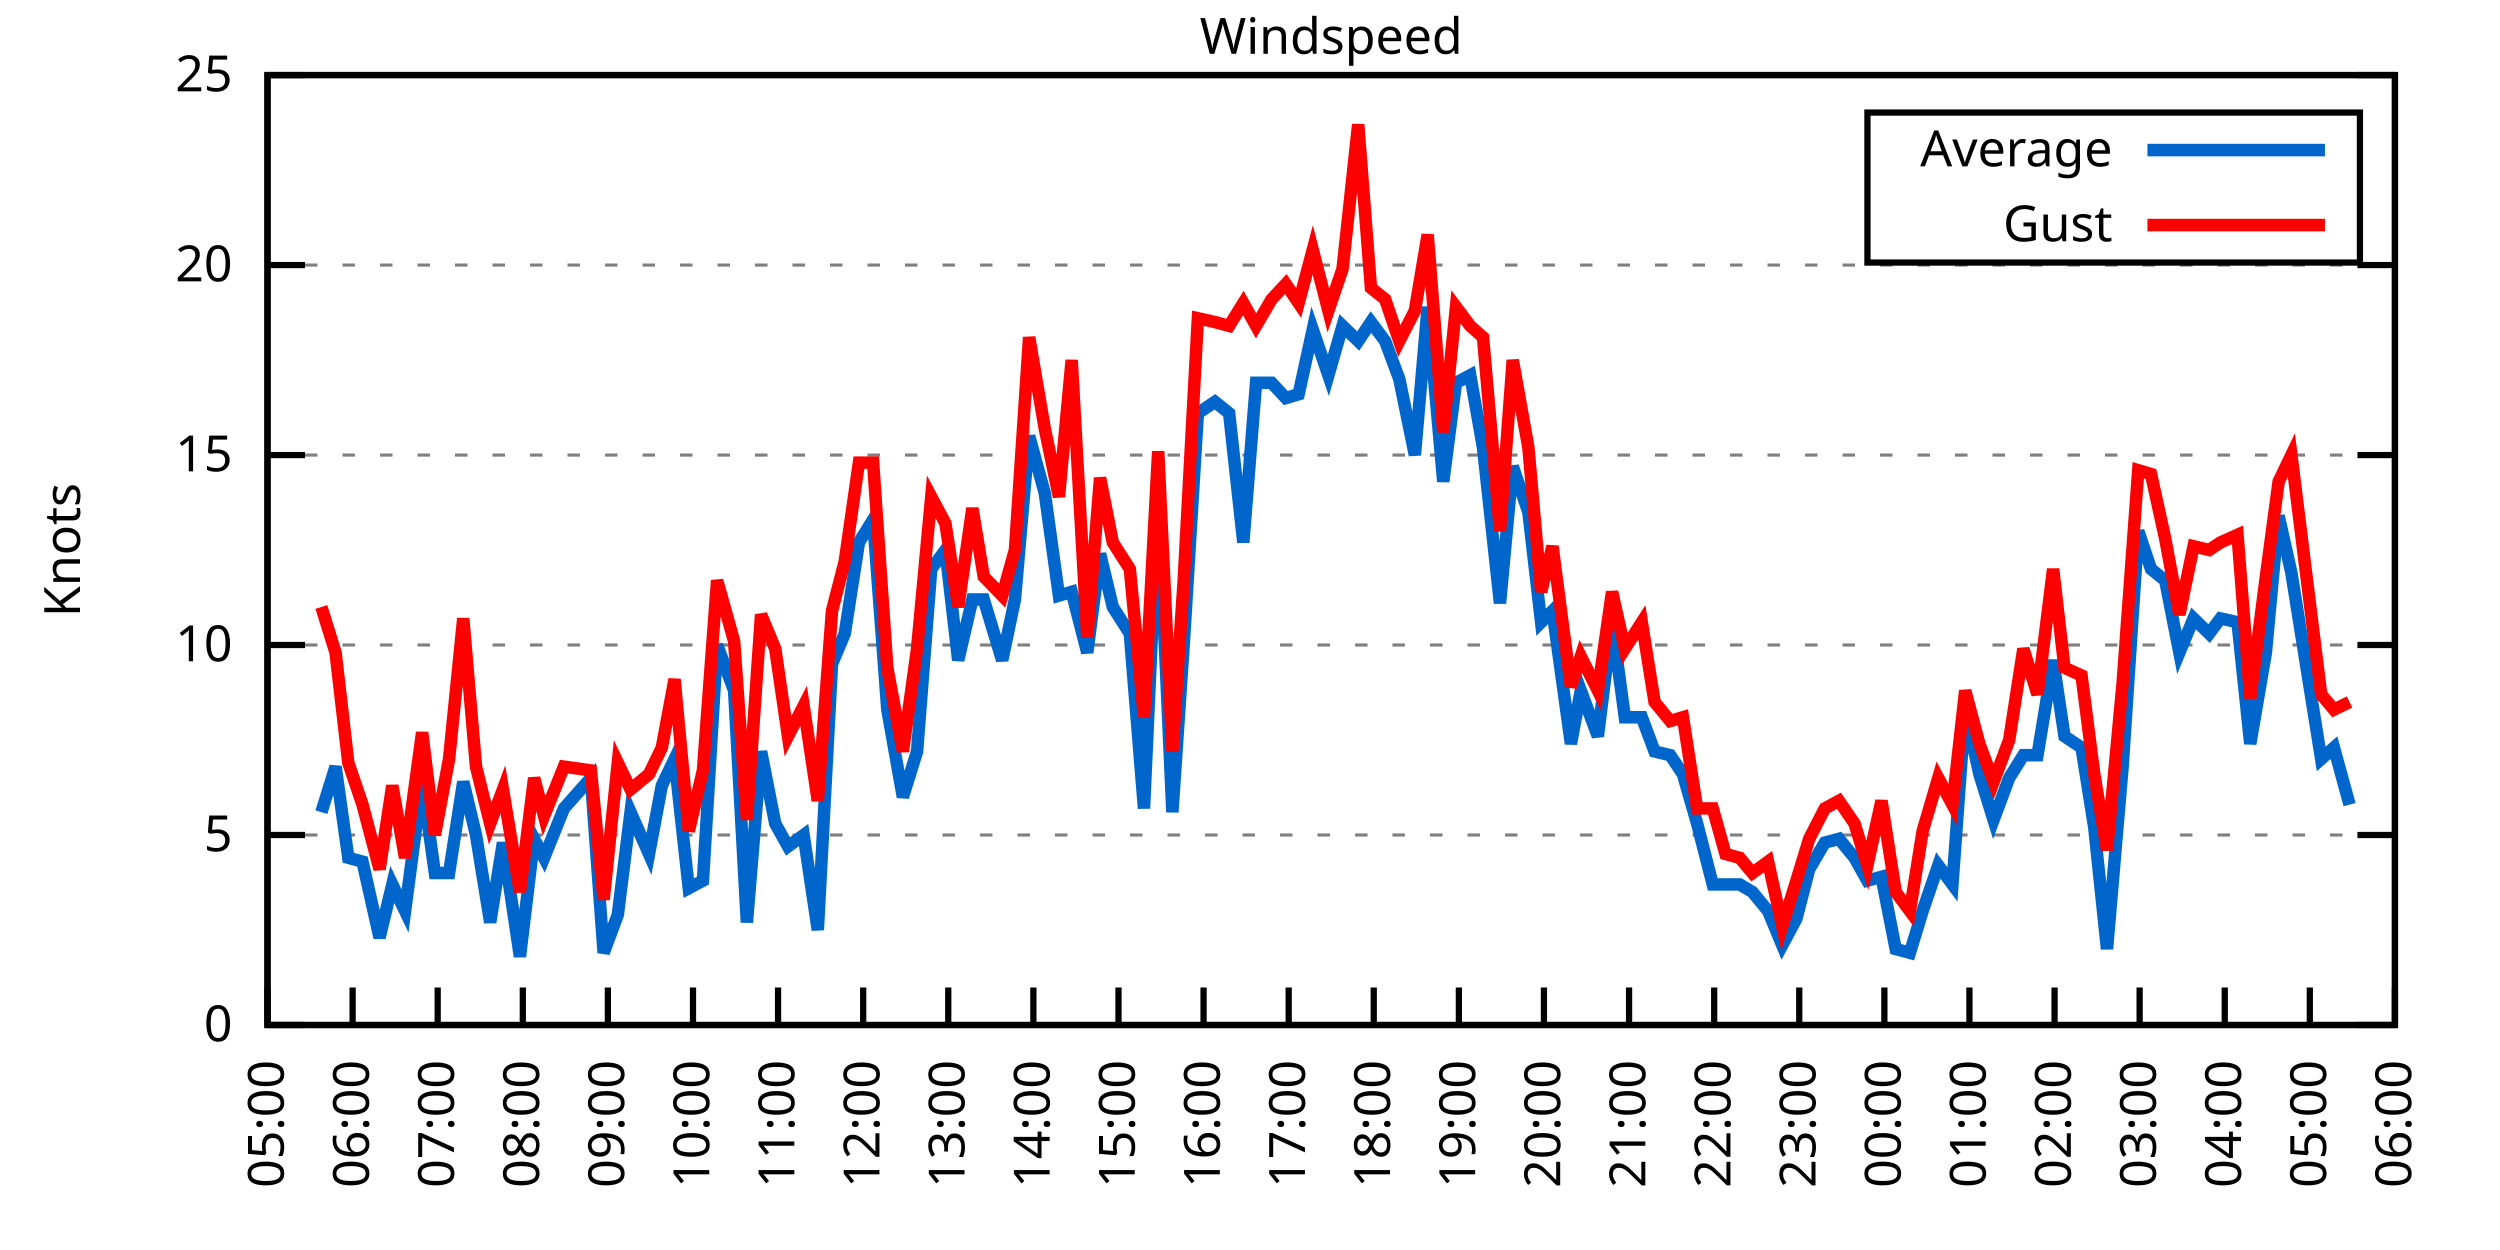
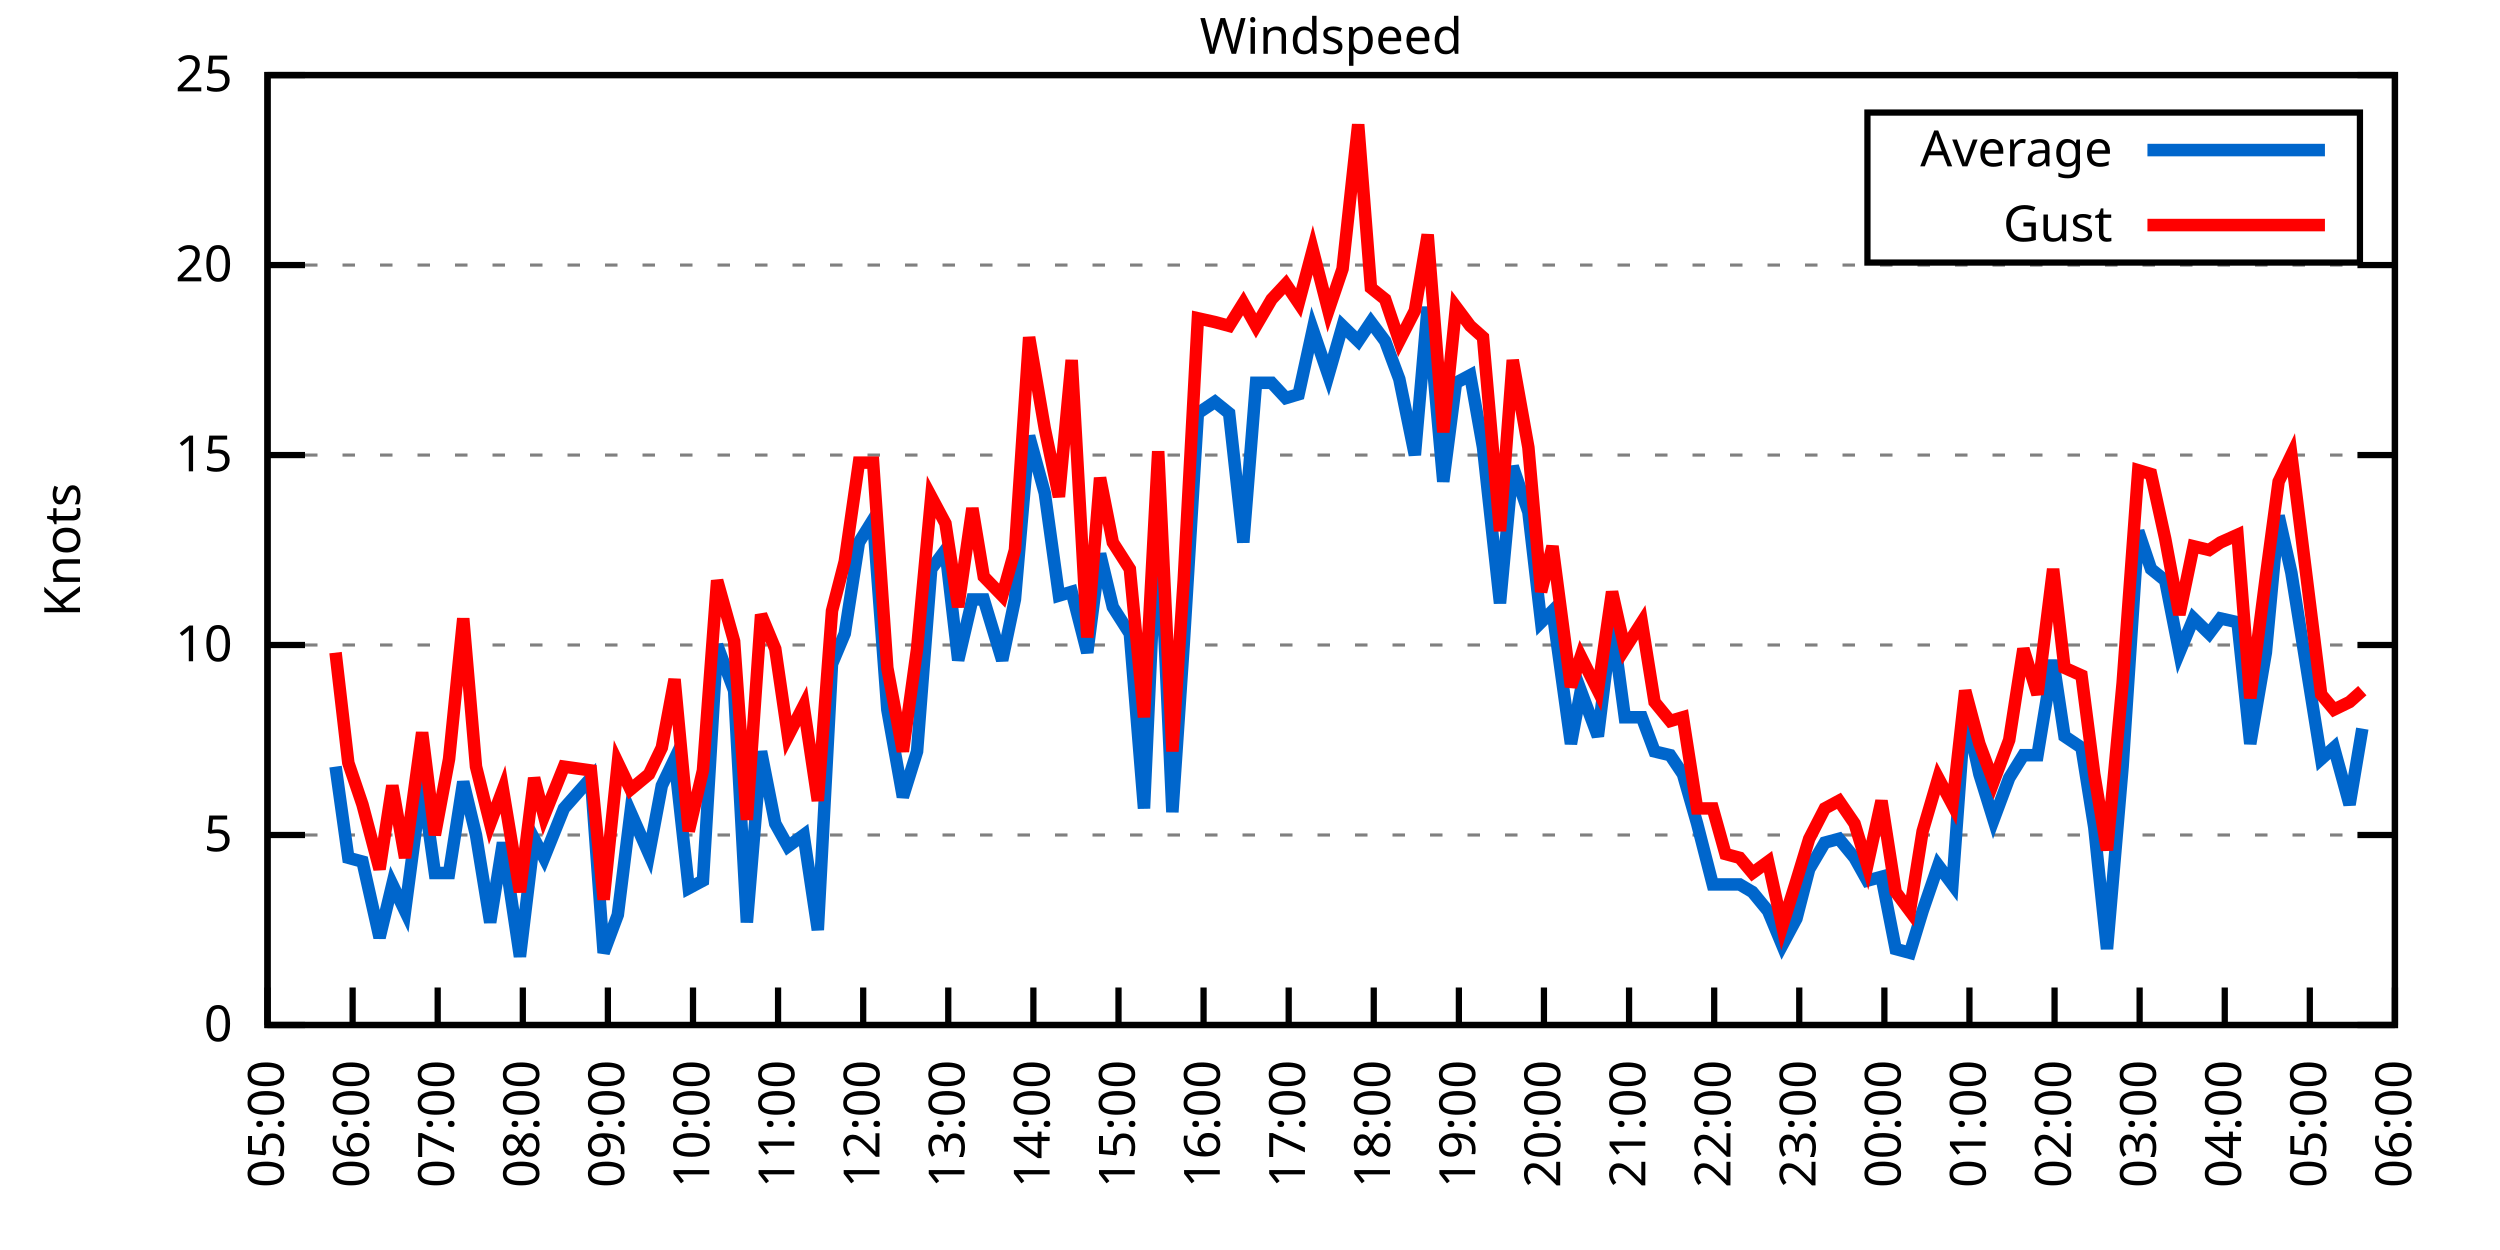
<svg xmlns="http://www.w3.org/2000/svg" xmlns:xlink="http://www.w3.org/1999/xlink" width="400" height="200" viewBox="0 0 400 200">
  <g id="gnuplot_canvas">
    <rect x="0" y="0" width="400" height="200" fill="none" />
    <defs>
      <circle id="gpDot" r="0.5" stroke-width="0.5" stroke="currentColor" />
      <path id="gpPt0" stroke-width="0.333" stroke="currentColor" d="M-1,0 h2 M0,-1 v2" />
      <path id="gpPt1" stroke-width="0.333" stroke="currentColor" d="M-1,-1 L1,1 M1,-1 L-1,1" />
      <path id="gpPt2" stroke-width="0.333" stroke="currentColor" d="M-1,0 L1,0 M0,-1 L0,1 M-1,-1 L1,1 M-1,1 L1,-1" />
      <rect id="gpPt3" stroke-width="0.333" stroke="currentColor" x="-1" y="-1" width="2" height="2" />
      <rect id="gpPt4" stroke-width="0.333" stroke="currentColor" fill="currentColor" x="-1" y="-1" width="2" height="2" />
      <circle id="gpPt5" stroke-width="0.333" stroke="currentColor" cx="0" cy="0" r="1" />
      <use xlink:href="#gpPt5" id="gpPt6" fill="currentColor" stroke="none" />
      <path id="gpPt7" stroke-width="0.333" stroke="currentColor" d="M0,-1.33 L-1.33,0.67 L1.33,0.67 z" />
      <use xlink:href="#gpPt7" id="gpPt8" fill="currentColor" stroke="none" />
      <use xlink:href="#gpPt7" id="gpPt9" stroke="currentColor" transform="rotate(180)" />
      <use xlink:href="#gpPt9" id="gpPt10" fill="currentColor" stroke="none" />
      <use xlink:href="#gpPt3" id="gpPt11" stroke="currentColor" transform="rotate(45)" />
      <use xlink:href="#gpPt11" id="gpPt12" fill="currentColor" stroke="none" />
      <path id="gpPt13" stroke-width="0.333" stroke="currentColor" d="M0,1.330 L1.265,0.411 L0.782,-1.067 L-0.782,-1.076 L-1.265,0.411 z" />
      <use xlink:href="#gpPt13" id="gpPt14" fill="currentColor" stroke="none" />
      <filter id="textbox" filterUnits="objectBoundingBox" x="0" y="0" height="1" width="1">
        <feFlood flood-color="white" flood-opacity="1" result="bgnd" />
        <feComposite in="SourceGraphic" in2="bgnd" operator="atop" />
      </filter>
      <filter id="greybox" filterUnits="objectBoundingBox" x="0" y="0" height="1" width="1">
        <feFlood flood-color="lightgrey" flood-opacity="1" result="grey" />
        <feComposite in="SourceGraphic" in2="grey" operator="atop" />
      </filter>
    </defs>
    <g fill="none" color="white" stroke="currentColor" stroke-width="1.00" stroke-linecap="butt" stroke-linejoin="miter">
</g>
    <g fill="none" color="black" stroke="currentColor" stroke-width="1.00" stroke-linecap="butt" stroke-linejoin="miter">
      <g stroke="none" shape-rendering="crispEdges">
        <polygon fill="rgb(255, 255, 255)" points="42.80,164.00 383.18,164.00 383.18,12.02 42.80,12.02 " />
      </g>
    </g>
    <g fill="none" color="black" stroke="currentColor" stroke-width="1.00" stroke-linecap="butt" stroke-linejoin="miter">
</g>
    <g fill="none" color="black" stroke="black" stroke-width="0.50" stroke-linecap="butt" stroke-linejoin="miter">
</g>
    <g fill="none" color="gray" stroke="currentColor" stroke-width="0.50" stroke-linecap="butt" stroke-linejoin="miter">
      <path stroke="gray" stroke-dasharray="2,4" class="gridline" d="M42.80,164.00 L383.19,164.00  " />
    </g>
    <g fill="none" color="gray" stroke="gray" stroke-width="1.00" stroke-linecap="butt" stroke-linejoin="miter">
</g>
    <g fill="none" color="black" stroke="currentColor" stroke-width="1.00" stroke-linecap="butt" stroke-linejoin="miter">
      <path stroke="black" d="M42.80,164.00 L48.80,164.00 M383.19,164.00 L377.19,164.00  " />
      <g transform="translate(37.20,166.60)" stroke="none" fill="black" font-family="Sans" font-size="8.00" text-anchor="end">
        <text>
          <tspan font-family="Sans"> 0</tspan>
        </text>
      </g>
    </g>
    <g fill="none" color="black" stroke="currentColor" stroke-width="1.00" stroke-linecap="butt" stroke-linejoin="miter">
</g>
    <g fill="none" color="black" stroke="black" stroke-width="0.50" stroke-linecap="butt" stroke-linejoin="miter">
</g>
    <g fill="none" color="gray" stroke="currentColor" stroke-width="0.50" stroke-linecap="butt" stroke-linejoin="miter">
      <path stroke="gray" stroke-dasharray="2,4" class="gridline" d="M42.80,133.60 L383.19,133.60  " />
    </g>
    <g fill="none" color="gray" stroke="gray" stroke-width="1.00" stroke-linecap="butt" stroke-linejoin="miter">
</g>
    <g fill="none" color="black" stroke="currentColor" stroke-width="1.00" stroke-linecap="butt" stroke-linejoin="miter">
      <path stroke="black" d="M42.80,133.60 L48.80,133.60 M383.19,133.60 L377.19,133.60  " />
      <g transform="translate(37.20,136.20)" stroke="none" fill="black" font-family="Sans" font-size="8.00" text-anchor="end">
        <text>
          <tspan font-family="Sans"> 5</tspan>
        </text>
      </g>
    </g>
    <g fill="none" color="black" stroke="currentColor" stroke-width="1.00" stroke-linecap="butt" stroke-linejoin="miter">
</g>
    <g fill="none" color="black" stroke="black" stroke-width="0.50" stroke-linecap="butt" stroke-linejoin="miter">
</g>
    <g fill="none" color="gray" stroke="currentColor" stroke-width="0.50" stroke-linecap="butt" stroke-linejoin="miter">
      <path stroke="gray" stroke-dasharray="2,4" class="gridline" d="M42.80,103.20 L383.19,103.20  " />
    </g>
    <g fill="none" color="gray" stroke="gray" stroke-width="1.00" stroke-linecap="butt" stroke-linejoin="miter">
</g>
    <g fill="none" color="black" stroke="currentColor" stroke-width="1.00" stroke-linecap="butt" stroke-linejoin="miter">
      <path stroke="black" d="M42.80,103.20 L48.80,103.20 M383.19,103.20 L377.19,103.20  " />
      <g transform="translate(37.20,105.80)" stroke="none" fill="black" font-family="Sans" font-size="8.00" text-anchor="end">
        <text>
          <tspan font-family="Sans"> 10</tspan>
        </text>
      </g>
    </g>
    <g fill="none" color="black" stroke="currentColor" stroke-width="1.00" stroke-linecap="butt" stroke-linejoin="miter">
</g>
    <g fill="none" color="black" stroke="black" stroke-width="0.50" stroke-linecap="butt" stroke-linejoin="miter">
</g>
    <g fill="none" color="gray" stroke="currentColor" stroke-width="0.50" stroke-linecap="butt" stroke-linejoin="miter">
      <path stroke="gray" stroke-dasharray="2,4" class="gridline" d="M42.80,72.81 L383.19,72.81  " />
    </g>
    <g fill="none" color="gray" stroke="gray" stroke-width="1.00" stroke-linecap="butt" stroke-linejoin="miter">
</g>
    <g fill="none" color="black" stroke="currentColor" stroke-width="1.00" stroke-linecap="butt" stroke-linejoin="miter">
      <path stroke="black" d="M42.80,72.81 L48.80,72.81 M383.19,72.81 L377.19,72.81  " />
      <g transform="translate(37.20,75.41)" stroke="none" fill="black" font-family="Sans" font-size="8.00" text-anchor="end">
        <text>
          <tspan font-family="Sans"> 15</tspan>
        </text>
      </g>
    </g>
    <g fill="none" color="black" stroke="currentColor" stroke-width="1.00" stroke-linecap="butt" stroke-linejoin="miter">
</g>
    <g fill="none" color="black" stroke="black" stroke-width="0.50" stroke-linecap="butt" stroke-linejoin="miter">
</g>
    <g fill="none" color="gray" stroke="currentColor" stroke-width="0.50" stroke-linecap="butt" stroke-linejoin="miter">
      <path stroke="gray" stroke-dasharray="2,4" class="gridline" d="M42.80,42.41 L383.19,42.41  " />
    </g>
    <g fill="none" color="gray" stroke="gray" stroke-width="1.00" stroke-linecap="butt" stroke-linejoin="miter">
</g>
    <g fill="none" color="black" stroke="currentColor" stroke-width="1.00" stroke-linecap="butt" stroke-linejoin="miter">
      <path stroke="black" d="M42.80,42.41 L48.80,42.41 M383.19,42.41 L377.19,42.41  " />
      <g transform="translate(37.20,45.01)" stroke="none" fill="black" font-family="Sans" font-size="8.00" text-anchor="end">
        <text>
          <tspan font-family="Sans"> 20</tspan>
        </text>
      </g>
    </g>
    <g fill="none" color="black" stroke="currentColor" stroke-width="1.00" stroke-linecap="butt" stroke-linejoin="miter">
</g>
    <g fill="none" color="black" stroke="black" stroke-width="0.50" stroke-linecap="butt" stroke-linejoin="miter">
</g>
    <g fill="none" color="gray" stroke="currentColor" stroke-width="0.50" stroke-linecap="butt" stroke-linejoin="miter">
      <path stroke="gray" stroke-dasharray="2,4" class="gridline" d="M42.80,12.01 L383.19,12.01  " />
    </g>
    <g fill="none" color="gray" stroke="gray" stroke-width="1.00" stroke-linecap="butt" stroke-linejoin="miter">
</g>
    <g fill="none" color="black" stroke="currentColor" stroke-width="1.00" stroke-linecap="butt" stroke-linejoin="miter">
      <path stroke="black" d="M42.80,12.01 L48.80,12.01 M383.19,12.01 L377.19,12.01  " />
      <g transform="translate(37.20,14.61)" stroke="none" fill="black" font-family="Sans" font-size="8.00" text-anchor="end">
        <text>
          <tspan font-family="Sans"> 25</tspan>
        </text>
      </g>
    </g>
    <g fill="none" color="black" stroke="currentColor" stroke-width="1.00" stroke-linecap="butt" stroke-linejoin="miter">
      <path stroke="black" d="M42.80,164.00 L42.80,158.00  " />
      <g transform="translate(45.40,169.60) rotate(270.00)" stroke="none" fill="black" font-family="Sans" font-size="8.00" text-anchor="end">
        <text>
          <tspan font-family="Sans">05:00</tspan>
        </text>
      </g>
    </g>
    <g fill="none" color="black" stroke="currentColor" stroke-width="1.00" stroke-linecap="butt" stroke-linejoin="miter">
      <path stroke="black" d="M56.42,164.00 L56.42,158.00  " />
      <g transform="translate(59.02,169.60) rotate(270.00)" stroke="none" fill="black" font-family="Sans" font-size="8.00" text-anchor="end">
        <text>
          <tspan font-family="Sans">06:00</tspan>
        </text>
      </g>
    </g>
    <g fill="none" color="black" stroke="currentColor" stroke-width="1.00" stroke-linecap="butt" stroke-linejoin="miter">
      <path stroke="black" d="M70.03,164.00 L70.03,158.00  " />
      <g transform="translate(72.63,169.60) rotate(270.00)" stroke="none" fill="black" font-family="Sans" font-size="8.00" text-anchor="end">
        <text>
          <tspan font-family="Sans">07:00</tspan>
        </text>
      </g>
    </g>
    <g fill="none" color="black" stroke="currentColor" stroke-width="1.00" stroke-linecap="butt" stroke-linejoin="miter">
      <path stroke="black" d="M83.65,164.00 L83.65,158.00  " />
      <g transform="translate(86.25,169.60) rotate(270.00)" stroke="none" fill="black" font-family="Sans" font-size="8.00" text-anchor="end">
        <text>
          <tspan font-family="Sans">08:00</tspan>
        </text>
      </g>
    </g>
    <g fill="none" color="black" stroke="currentColor" stroke-width="1.00" stroke-linecap="butt" stroke-linejoin="miter">
      <path stroke="black" d="M97.26,164.00 L97.26,158.00  " />
      <g transform="translate(99.86,169.60) rotate(270.00)" stroke="none" fill="black" font-family="Sans" font-size="8.00" text-anchor="end">
        <text>
          <tspan font-family="Sans">09:00</tspan>
        </text>
      </g>
    </g>
    <g fill="none" color="black" stroke="currentColor" stroke-width="1.00" stroke-linecap="butt" stroke-linejoin="miter">
      <path stroke="black" d="M110.88,164.00 L110.88,158.00  " />
      <g transform="translate(113.48,169.60) rotate(270.00)" stroke="none" fill="black" font-family="Sans" font-size="8.00" text-anchor="end">
        <text>
          <tspan font-family="Sans">10:00</tspan>
        </text>
      </g>
    </g>
    <g fill="none" color="black" stroke="currentColor" stroke-width="1.00" stroke-linecap="butt" stroke-linejoin="miter">
      <path stroke="black" d="M124.49,164.00 L124.49,158.00  " />
      <g transform="translate(127.09,169.60) rotate(270.00)" stroke="none" fill="black" font-family="Sans" font-size="8.00" text-anchor="end">
        <text>
          <tspan font-family="Sans">11:00</tspan>
        </text>
      </g>
    </g>
    <g fill="none" color="black" stroke="currentColor" stroke-width="1.00" stroke-linecap="butt" stroke-linejoin="miter">
      <path stroke="black" d="M138.11,164.00 L138.11,158.00  " />
      <g transform="translate(140.71,169.60) rotate(270.00)" stroke="none" fill="black" font-family="Sans" font-size="8.00" text-anchor="end">
        <text>
          <tspan font-family="Sans">12:00</tspan>
        </text>
      </g>
    </g>
    <g fill="none" color="black" stroke="currentColor" stroke-width="1.00" stroke-linecap="butt" stroke-linejoin="miter">
      <path stroke="black" d="M151.72,164.00 L151.72,158.00  " />
      <g transform="translate(154.32,169.60) rotate(270.00)" stroke="none" fill="black" font-family="Sans" font-size="8.00" text-anchor="end">
        <text>
          <tspan font-family="Sans">13:00</tspan>
        </text>
      </g>
    </g>
    <g fill="none" color="black" stroke="currentColor" stroke-width="1.00" stroke-linecap="butt" stroke-linejoin="miter">
      <path stroke="black" d="M165.34,164.00 L165.34,158.00  " />
      <g transform="translate(167.94,169.60) rotate(270.00)" stroke="none" fill="black" font-family="Sans" font-size="8.00" text-anchor="end">
        <text>
          <tspan font-family="Sans">14:00</tspan>
        </text>
      </g>
    </g>
    <g fill="none" color="black" stroke="currentColor" stroke-width="1.00" stroke-linecap="butt" stroke-linejoin="miter">
      <path stroke="black" d="M178.96,164.00 L178.96,158.00  " />
      <g transform="translate(181.56,169.60) rotate(270.00)" stroke="none" fill="black" font-family="Sans" font-size="8.00" text-anchor="end">
        <text>
          <tspan font-family="Sans">15:00</tspan>
        </text>
      </g>
    </g>
    <g fill="none" color="black" stroke="currentColor" stroke-width="1.00" stroke-linecap="butt" stroke-linejoin="miter">
      <path stroke="black" d="M192.57,164.00 L192.57,158.00  " />
      <g transform="translate(195.17,169.60) rotate(270.00)" stroke="none" fill="black" font-family="Sans" font-size="8.00" text-anchor="end">
        <text>
          <tspan font-family="Sans">16:00</tspan>
        </text>
      </g>
    </g>
    <g fill="none" color="black" stroke="currentColor" stroke-width="1.00" stroke-linecap="butt" stroke-linejoin="miter">
      <path stroke="black" d="M206.19,164.00 L206.19,158.00  " />
      <g transform="translate(208.79,169.60) rotate(270.00)" stroke="none" fill="black" font-family="Sans" font-size="8.00" text-anchor="end">
        <text>
          <tspan font-family="Sans">17:00</tspan>
        </text>
      </g>
    </g>
    <g fill="none" color="black" stroke="currentColor" stroke-width="1.00" stroke-linecap="butt" stroke-linejoin="miter">
      <path stroke="black" d="M219.80,164.00 L219.80,158.00  " />
      <g transform="translate(222.40,169.60) rotate(270.00)" stroke="none" fill="black" font-family="Sans" font-size="8.00" text-anchor="end">
        <text>
          <tspan font-family="Sans">18:00</tspan>
        </text>
      </g>
    </g>
    <g fill="none" color="black" stroke="currentColor" stroke-width="1.00" stroke-linecap="butt" stroke-linejoin="miter">
      <path stroke="black" d="M233.42,164.00 L233.42,158.00  " />
      <g transform="translate(236.02,169.60) rotate(270.00)" stroke="none" fill="black" font-family="Sans" font-size="8.00" text-anchor="end">
        <text>
          <tspan font-family="Sans">19:00</tspan>
        </text>
      </g>
    </g>
    <g fill="none" color="black" stroke="currentColor" stroke-width="1.00" stroke-linecap="butt" stroke-linejoin="miter">
      <path stroke="black" d="M247.03,164.00 L247.03,158.00  " />
      <g transform="translate(249.63,169.60) rotate(270.00)" stroke="none" fill="black" font-family="Sans" font-size="8.00" text-anchor="end">
        <text>
          <tspan font-family="Sans">20:00</tspan>
        </text>
      </g>
    </g>
    <g fill="none" color="black" stroke="currentColor" stroke-width="1.00" stroke-linecap="butt" stroke-linejoin="miter">
      <path stroke="black" d="M260.65,164.00 L260.65,158.00  " />
      <g transform="translate(263.25,169.60) rotate(270.00)" stroke="none" fill="black" font-family="Sans" font-size="8.00" text-anchor="end">
        <text>
          <tspan font-family="Sans">21:00</tspan>
        </text>
      </g>
    </g>
    <g fill="none" color="black" stroke="currentColor" stroke-width="1.00" stroke-linecap="butt" stroke-linejoin="miter">
      <path stroke="black" d="M274.27,164.00 L274.27,158.00  " />
      <g transform="translate(276.87,169.60) rotate(270.00)" stroke="none" fill="black" font-family="Sans" font-size="8.00" text-anchor="end">
        <text>
          <tspan font-family="Sans">22:00</tspan>
        </text>
      </g>
    </g>
    <g fill="none" color="black" stroke="currentColor" stroke-width="1.00" stroke-linecap="butt" stroke-linejoin="miter">
      <path stroke="black" d="M287.88,164.00 L287.88,158.00  " />
      <g transform="translate(290.48,169.60) rotate(270.00)" stroke="none" fill="black" font-family="Sans" font-size="8.00" text-anchor="end">
        <text>
          <tspan font-family="Sans">23:00</tspan>
        </text>
      </g>
    </g>
    <g fill="none" color="black" stroke="currentColor" stroke-width="1.00" stroke-linecap="butt" stroke-linejoin="miter">
      <path stroke="black" d="M301.50,164.00 L301.50,158.00  " />
      <g transform="translate(304.10,169.60) rotate(270.00)" stroke="none" fill="black" font-family="Sans" font-size="8.00" text-anchor="end">
        <text>
          <tspan font-family="Sans">00:00</tspan>
        </text>
      </g>
    </g>
    <g fill="none" color="black" stroke="currentColor" stroke-width="1.00" stroke-linecap="butt" stroke-linejoin="miter">
      <path stroke="black" d="M315.11,164.00 L315.11,158.00  " />
      <g transform="translate(317.71,169.60) rotate(270.00)" stroke="none" fill="black" font-family="Sans" font-size="8.00" text-anchor="end">
        <text>
          <tspan font-family="Sans">01:00</tspan>
        </text>
      </g>
    </g>
    <g fill="none" color="black" stroke="currentColor" stroke-width="1.00" stroke-linecap="butt" stroke-linejoin="miter">
      <path stroke="black" d="M328.73,164.00 L328.73,158.00  " />
      <g transform="translate(331.33,169.60) rotate(270.00)" stroke="none" fill="black" font-family="Sans" font-size="8.00" text-anchor="end">
        <text>
          <tspan font-family="Sans">02:00</tspan>
        </text>
      </g>
    </g>
    <g fill="none" color="black" stroke="currentColor" stroke-width="1.00" stroke-linecap="butt" stroke-linejoin="miter">
      <path stroke="black" d="M342.34,164.00 L342.34,158.00  " />
      <g transform="translate(344.94,169.60) rotate(270.00)" stroke="none" fill="black" font-family="Sans" font-size="8.00" text-anchor="end">
        <text>
          <tspan font-family="Sans">03:00</tspan>
        </text>
      </g>
    </g>
    <g fill="none" color="black" stroke="currentColor" stroke-width="1.00" stroke-linecap="butt" stroke-linejoin="miter">
      <path stroke="black" d="M355.96,164.00 L355.96,158.00  " />
      <g transform="translate(358.56,169.60) rotate(270.00)" stroke="none" fill="black" font-family="Sans" font-size="8.00" text-anchor="end">
        <text>
          <tspan font-family="Sans">04:00</tspan>
        </text>
      </g>
    </g>
    <g fill="none" color="black" stroke="currentColor" stroke-width="1.00" stroke-linecap="butt" stroke-linejoin="miter">
      <path stroke="black" d="M369.57,164.00 L369.57,158.00  " />
      <g transform="translate(372.17,169.60) rotate(270.00)" stroke="none" fill="black" font-family="Sans" font-size="8.00" text-anchor="end">
        <text>
          <tspan font-family="Sans">05:00</tspan>
        </text>
      </g>
    </g>
    <g fill="none" color="black" stroke="currentColor" stroke-width="1.00" stroke-linecap="butt" stroke-linejoin="miter">
      <path stroke="black" d="M383.19,164.00 L383.19,158.00  " />
      <g transform="translate(385.79,169.60) rotate(270.00)" stroke="none" fill="black" font-family="Sans" font-size="8.00" text-anchor="end">
        <text>
          <tspan font-family="Sans">06:00</tspan>
        </text>
      </g>
    </g>
    <g fill="none" color="black" stroke="currentColor" stroke-width="1.00" stroke-linecap="butt" stroke-linejoin="miter">
</g>
    <g fill="none" color="black" stroke="currentColor" stroke-width="1.00" stroke-linecap="butt" stroke-linejoin="miter">
      <path stroke="black" d="M42.80,12.01 L42.80,164.00 L383.19,164.00 L383.19,12.01 L42.80,12.01 Z  " />
    </g>
    <g fill="none" color="black" stroke="currentColor" stroke-width="1.00" stroke-linecap="butt" stroke-linejoin="miter">
</g>
    <g fill="none" color="black" stroke="currentColor" stroke-width="1.00" stroke-linecap="butt" stroke-linejoin="miter">
      <path stroke="black" d="M298.79,42.01 L298.79,18.01 L377.59,18.01 L377.59,42.01 L298.79,42.01 Z  " />
    </g>
    <g id="Windspeed_plot_1">
      <g fill="none" color="white" stroke="black" stroke-width="2.00" stroke-linecap="butt" stroke-linejoin="miter">
</g>
      <g fill="none" color="black" stroke="currentColor" stroke-width="2.00" stroke-linecap="butt" stroke-linejoin="miter">
        <g transform="translate(337.99,26.61)" stroke="none" fill="black" font-family="Sans" font-size="8.00" text-anchor="end">
          <text>
            <tspan font-family="Sans">Average</tspan>
          </text>
        </g>
      </g>
      <g fill="none" color="black" stroke="currentColor" stroke-width="2.00" stroke-linecap="butt" stroke-linejoin="miter">
-         <path stroke="rgb(  0, 102, 204)" d="M343.59,24.01 L371.99,24.01 M51.42,129.95 L53.69,122.66 L55.73,137.25 L58.00,137.86 L60.73,150.02 L62.77,141.51   L64.81,145.76 L67.54,125.09 L69.58,139.68 L71.85,139.68 L74.12,125.09 L76.16,133.60 L78.43,147.59 L80.47,134.82   L83.19,153.06 L85.46,134.21 L87.05,137.25 L90.23,129.35 L94.54,124.48 L96.58,152.45 L98.85,146.37 L100.89,129.95   L103.84,136.64 L105.89,125.70 L107.93,121.44 L110.20,142.11 L112.47,140.90 L114.74,103.20 L117.46,110.50 L119.50,147.59   L121.77,120.23 L124.04,131.78 L126.08,135.43 L128.58,133.60 L130.85,148.80 L133.12,106.24 L135.16,101.38 L137.43,86.79   L139.70,83.14 L141.97,113.54 L144.46,127.52 L146.73,120.23 L149.00,91.04 L151.27,88.00 L153.31,105.64 L155.58,95.91   L157.40,95.91 L160.35,105.64 L162.39,95.91 L164.66,69.77 L167.16,78.89 L169.43,95.30 L171.47,94.69 L173.96,104.42   L176.01,88.61 L178.05,97.12 L180.77,101.38 L183.04,129.35 L185.31,79.49 L187.58,129.95 L189.39,103.20 L191.66,66.12   L194.39,64.29 L196.66,66.12 L198.93,86.79 L200.97,61.25 L203.46,61.25 L205.73,63.69 L207.78,63.08 L210.04,52.74   L212.54,60.04 L214.81,52.14 L217.31,54.57 L219.35,51.53 L221.62,54.57 L223.89,60.65 L226.38,72.81 L228.43,49.10   L230.92,77.06 L232.96,61.25 L235.23,60.04 L237.28,71.59 L240.00,96.52 L242.04,74.63 L244.54,81.93 L246.58,99.56   L248.40,97.73 L251.35,119.01 L252.93,110.50 L255.66,117.80 L257.93,99.56 L259.97,114.76 L262.69,114.76 L264.73,120.23   L267.23,120.83 L269.27,123.87 L271.54,131.78 L274.04,141.51 L276.08,141.51 L278.35,141.51 L280.39,142.72 L282.89,145.76   L285.16,151.23 L287.43,146.98 L289.47,139.07 L291.97,134.82 L294.23,134.21 L296.73,137.25 L298.77,140.90 L301.04,140.29   L303.31,151.84 L305.58,152.45 L307.62,145.76 L310.12,138.47 L312.39,141.51 L314.43,113.54 L316.70,123.87 L318.97,131.17   L321.47,124.48 L323.74,120.83 L326.00,120.83 L328.50,105.64 L330.32,117.80 L333.04,119.62 L335.08,132.39 L337.12,151.84   L339.62,122.66 L342.12,84.97 L344.16,91.04 L346.43,92.87 L348.70,104.42 L350.97,98.95 L353.46,101.38 L355.28,98.95   L358.00,99.56 L360.04,119.01 L362.54,104.42 L364.58,82.53 L366.62,91.65 L371.39,121.44 L373.43,119.62 L375.93,128.74    " />
+         <path stroke="rgb(  0, 102, 204)" d="M343.59,24.01 L371.99,24.01 M53.69,122.66 L55.73,137.25 L58.00,137.86 L60.73,150.02 L62.77,141.51 L64.81,145.76   L67.54,125.09 L69.58,139.68 L71.85,139.68 L74.12,125.09 L76.16,133.60 L78.43,147.59 L80.47,134.82 L83.19,153.06   L85.46,134.21 L87.05,137.25 L90.23,129.35 L94.54,124.48 L96.58,152.45 L98.85,146.37 L100.89,129.95 L103.84,136.64   L105.89,125.70 L107.93,121.44 L110.20,142.11 L112.47,140.90 L114.74,103.20 L117.46,110.50 L119.50,147.59 L121.77,120.23   L124.04,131.78 L126.08,135.43 L128.58,133.60 L130.85,148.80 L133.12,106.24 L135.16,101.38 L137.43,86.79 L139.70,83.14   L141.97,113.54 L144.46,127.52 L146.73,120.23 L149.00,91.04 L151.27,88.00 L153.31,105.64 L155.58,95.91 L157.40,95.91   L160.35,105.64 L162.39,95.91 L164.66,69.77 L167.16,78.89 L169.43,95.30 L171.47,94.69 L173.96,104.42 L176.01,88.61   L178.05,97.12 L180.77,101.38 L183.04,129.35 L185.31,79.49 L187.58,129.95 L189.39,103.20 L191.66,66.12 L194.39,64.29   L196.66,66.12 L198.93,86.79 L200.97,61.25 L203.46,61.25 L205.73,63.69 L207.78,63.08 L210.04,52.74 L212.54,60.04   L214.81,52.14 L217.31,54.57 L219.35,51.53 L221.62,54.57 L223.89,60.65 L226.38,72.81 L228.43,49.10 L230.92,77.06   L232.96,61.25 L235.23,60.04 L237.28,71.59 L240.00,96.52 L242.04,74.63 L244.54,81.93 L246.58,99.56 L248.40,97.73   L251.35,119.01 L252.93,110.50 L255.66,117.80 L257.93,99.56 L259.97,114.76 L262.69,114.76 L264.73,120.23 L267.23,120.83   L269.27,123.87 L271.54,131.78 L274.04,141.51 L276.08,141.51 L278.35,141.51 L280.39,142.72 L282.89,145.76 L285.16,151.23   L287.43,146.98 L289.47,139.07 L291.97,134.82 L294.23,134.21 L296.73,137.25 L298.77,140.90 L301.04,140.29 L303.31,151.84   L305.58,152.45 L307.62,145.76 L310.12,138.47 L312.39,141.51 L314.43,113.54 L316.70,123.87 L318.97,131.17 L321.47,124.48   L323.74,120.83 L326.00,120.83 L328.50,105.64 L330.32,117.80 L333.04,119.62 L335.08,132.39 L337.12,151.84 L339.62,122.66   L342.12,84.97 L344.16,91.04 L346.43,92.87 L348.70,104.42 L350.97,98.95 L353.46,101.38 L355.28,98.95 L358.00,99.56   L360.04,119.01 L362.54,104.42 L364.58,82.53 L366.62,91.65 L371.39,121.44 L373.43,119.62 L375.93,128.74 L377.97,116.58    " />
      </g>
    </g>
    <g id="Windspeed_plot_2">
      <g fill="none" color="black" stroke="currentColor" stroke-width="2.00" stroke-linecap="butt" stroke-linejoin="miter">
        <g transform="translate(337.99,38.61)" stroke="none" fill="black" font-family="Sans" font-size="8.00" text-anchor="end">
          <text>
            <tspan font-family="Sans">Gust</tspan>
          </text>
        </g>
      </g>
      <g fill="none" color="black" stroke="currentColor" stroke-width="2.00" stroke-linecap="butt" stroke-linejoin="miter">
-         <path stroke="rgb(255,   0,   0)" d="M343.59,36.01 L371.99,36.01 M51.42,97.12 L53.69,104.42 L55.73,122.05 L58.00,128.74 L60.73,139.07 L62.77,125.70   L64.81,137.25 L67.54,117.19 L69.58,133.60 L71.85,121.44 L74.12,98.95 L76.16,122.66 L78.43,131.78 L80.47,126.31   L83.19,142.72 L85.46,124.48 L87.05,130.56 L90.23,122.66 L94.54,123.27 L96.58,143.94 L98.85,122.05 L100.89,126.31   L103.84,123.87 L105.89,119.62 L107.93,108.68 L110.20,132.99 L112.47,123.27 L114.74,92.87 L117.46,102.60 L119.50,131.17   L121.77,98.34 L124.04,103.81 L126.08,117.80 L128.58,112.93 L130.85,128.13 L133.12,97.73 L135.16,89.83 L137.43,74.02   L139.70,74.02 L141.97,106.85 L144.46,120.23 L146.73,103.81 L149.00,79.49 L151.27,83.75 L153.31,97.12 L155.58,81.32   L157.40,92.26 L160.35,95.30 L162.39,88.00 L164.66,53.96 L167.16,68.55 L169.43,79.49 L171.47,57.61 L173.96,101.99   L176.01,76.45 L178.05,86.79 L180.77,91.04 L183.04,114.76 L185.31,72.20 L187.58,120.23 L189.39,92.87 L191.66,50.92   L194.39,51.53 L196.66,52.14 L198.93,48.49 L200.97,52.14 L203.46,47.88 L205.73,45.45 L207.78,48.49 L210.04,39.98   L212.54,49.70 L214.81,43.02 L217.31,19.91 L219.35,46.06 L221.62,47.88 L223.89,54.57 L226.38,49.70 L228.43,37.54   L230.92,69.16 L232.96,49.10 L235.23,52.14 L237.28,53.96 L240.00,84.97 L242.04,57.61 L244.54,71.59 L246.58,94.69   L248.40,87.40 L251.35,109.89 L252.93,105.03 L255.66,110.50 L257.93,94.69 L259.97,103.81 L262.69,99.56 L264.73,112.32   L267.23,115.36 L269.27,114.76 L271.54,129.35 L274.04,129.35 L276.08,136.64 L278.35,137.25 L280.39,139.68 L282.89,137.86   L285.16,148.19 L287.43,140.90 L289.47,134.21 L291.97,129.35 L294.23,128.13 L296.73,131.78 L298.77,138.47 L301.04,128.13   L303.31,142.72 L305.58,145.76 L307.62,132.99 L310.12,124.48 L312.39,128.74 L314.43,110.50 L316.70,119.01 L318.97,125.09   L321.47,118.40 L323.74,103.81 L326.00,111.11 L328.50,91.04 L330.32,106.85 L333.04,108.07 L335.08,123.87 L337.12,136.03   L339.62,109.28 L342.12,75.24 L344.16,75.85 L346.43,86.18 L348.70,98.34 L350.97,87.40 L353.46,88.00 L355.28,86.79   L358.00,85.57 L360.04,111.72 L362.54,92.26 L364.58,77.06 L366.62,72.81 L371.39,111.11 L373.43,113.54 L375.93,112.32    " />
+         <path stroke="rgb(255,   0,   0)" d="M343.59,36.01 L371.99,36.01 M53.69,104.42 L55.73,122.05 L58.00,128.74 L60.73,139.07 L62.77,125.70 L64.81,137.25   L67.54,117.19 L69.58,133.60 L71.85,121.44 L74.12,98.95 L76.16,122.66 L78.43,131.78 L80.47,126.31 L83.19,142.72   L85.46,124.48 L87.05,130.56 L90.23,122.66 L94.54,123.27 L96.58,143.94 L98.85,122.05 L100.89,126.31 L103.84,123.87   L105.89,119.62 L107.93,108.68 L110.20,132.99 L112.47,123.27 L114.74,92.87 L117.46,102.60 L119.50,131.17 L121.77,98.34   L124.04,103.81 L126.08,117.80 L128.58,112.93 L130.85,128.13 L133.12,97.73 L135.16,89.83 L137.43,74.02 L139.70,74.02   L141.97,106.85 L144.46,120.23 L146.73,103.81 L149.00,79.49 L151.27,83.75 L153.31,97.12 L155.58,81.32 L157.40,92.26   L160.35,95.30 L162.39,88.00 L164.66,53.96 L167.16,68.55 L169.43,79.49 L171.47,57.61 L173.96,101.99 L176.01,76.45   L178.05,86.79 L180.77,91.04 L183.04,114.76 L185.31,72.20 L187.58,120.23 L189.39,92.87 L191.66,50.92 L194.39,51.53   L196.66,52.14 L198.93,48.49 L200.97,52.14 L203.46,47.88 L205.73,45.45 L207.78,48.49 L210.04,39.98 L212.54,49.70   L214.81,43.02 L217.31,19.91 L219.35,46.06 L221.62,47.88 L223.89,54.57 L226.38,49.70 L228.43,37.54 L230.92,69.16   L232.96,49.10 L235.23,52.14 L237.28,53.96 L240.00,84.97 L242.04,57.61 L244.54,71.59 L246.58,94.69 L248.40,87.40   L251.35,109.89 L252.93,105.03 L255.66,110.50 L257.93,94.69 L259.97,103.81 L262.69,99.56 L264.73,112.32 L267.23,115.36   L269.27,114.76 L271.54,129.35 L274.04,129.35 L276.08,136.64 L278.35,137.25 L280.39,139.68 L282.89,137.86 L285.16,148.19   L287.43,140.90 L289.47,134.21 L291.97,129.35 L294.23,128.13 L296.73,131.78 L298.77,138.47 L301.04,128.13 L303.31,142.72   L305.58,145.76 L307.62,132.99 L310.12,124.48 L312.39,128.74 L314.43,110.50 L316.70,119.01 L318.97,125.09 L321.47,118.40   L323.74,103.81 L326.00,111.11 L328.50,91.04 L330.32,106.85 L333.04,108.07 L335.08,123.87 L337.12,136.03 L339.62,109.28   L342.12,75.24 L344.16,75.85 L346.43,86.18 L348.70,98.34 L350.97,87.40 L353.46,88.00 L355.28,86.79 L358.00,85.57   L360.04,111.72 L362.54,92.26 L364.58,77.06 L366.62,72.81 L371.39,111.11 L373.43,113.54 L375.93,112.32 L377.97,110.50    " />
      </g>
    </g>
    <g fill="none" color="black" stroke="currentColor" stroke-width="2.00" stroke-linecap="butt" stroke-linejoin="miter">
</g>
    <g fill="none" color="black" stroke="black" stroke-width="1.00" stroke-linecap="butt" stroke-linejoin="miter">
</g>
    <g fill="none" color="black" stroke="currentColor" stroke-width="1.00" stroke-linecap="butt" stroke-linejoin="miter">
      <path stroke="black" d="M42.80,12.01 L42.80,164.00 L383.19,164.00 L383.19,12.01 L42.80,12.01 Z  " />
      <g transform="translate(12.80,88.01) rotate(270.00)" stroke="none" fill="black" font-family="Sans" font-size="8.00" text-anchor="middle">
        <text>
          <tspan font-family="Sans">Knots</tspan>
        </text>
      </g>
    </g>
    <g fill="none" color="black" stroke="currentColor" stroke-width="1.00" stroke-linecap="butt" stroke-linejoin="miter">
</g>
    <g fill="none" color="black" stroke="currentColor" stroke-width="1.00" stroke-linecap="butt" stroke-linejoin="miter">
      <g transform="translate(212.99,8.61)" stroke="none" fill="black" font-family="Sans" font-size="8.00" text-anchor="middle">
        <text>
          <tspan font-family="Sans">Windspeed</tspan>
        </text>
      </g>
    </g>
    <g fill="none" color="black" stroke="currentColor" stroke-width="1.00" stroke-linecap="butt" stroke-linejoin="miter">
</g>
  </g>
</svg>
